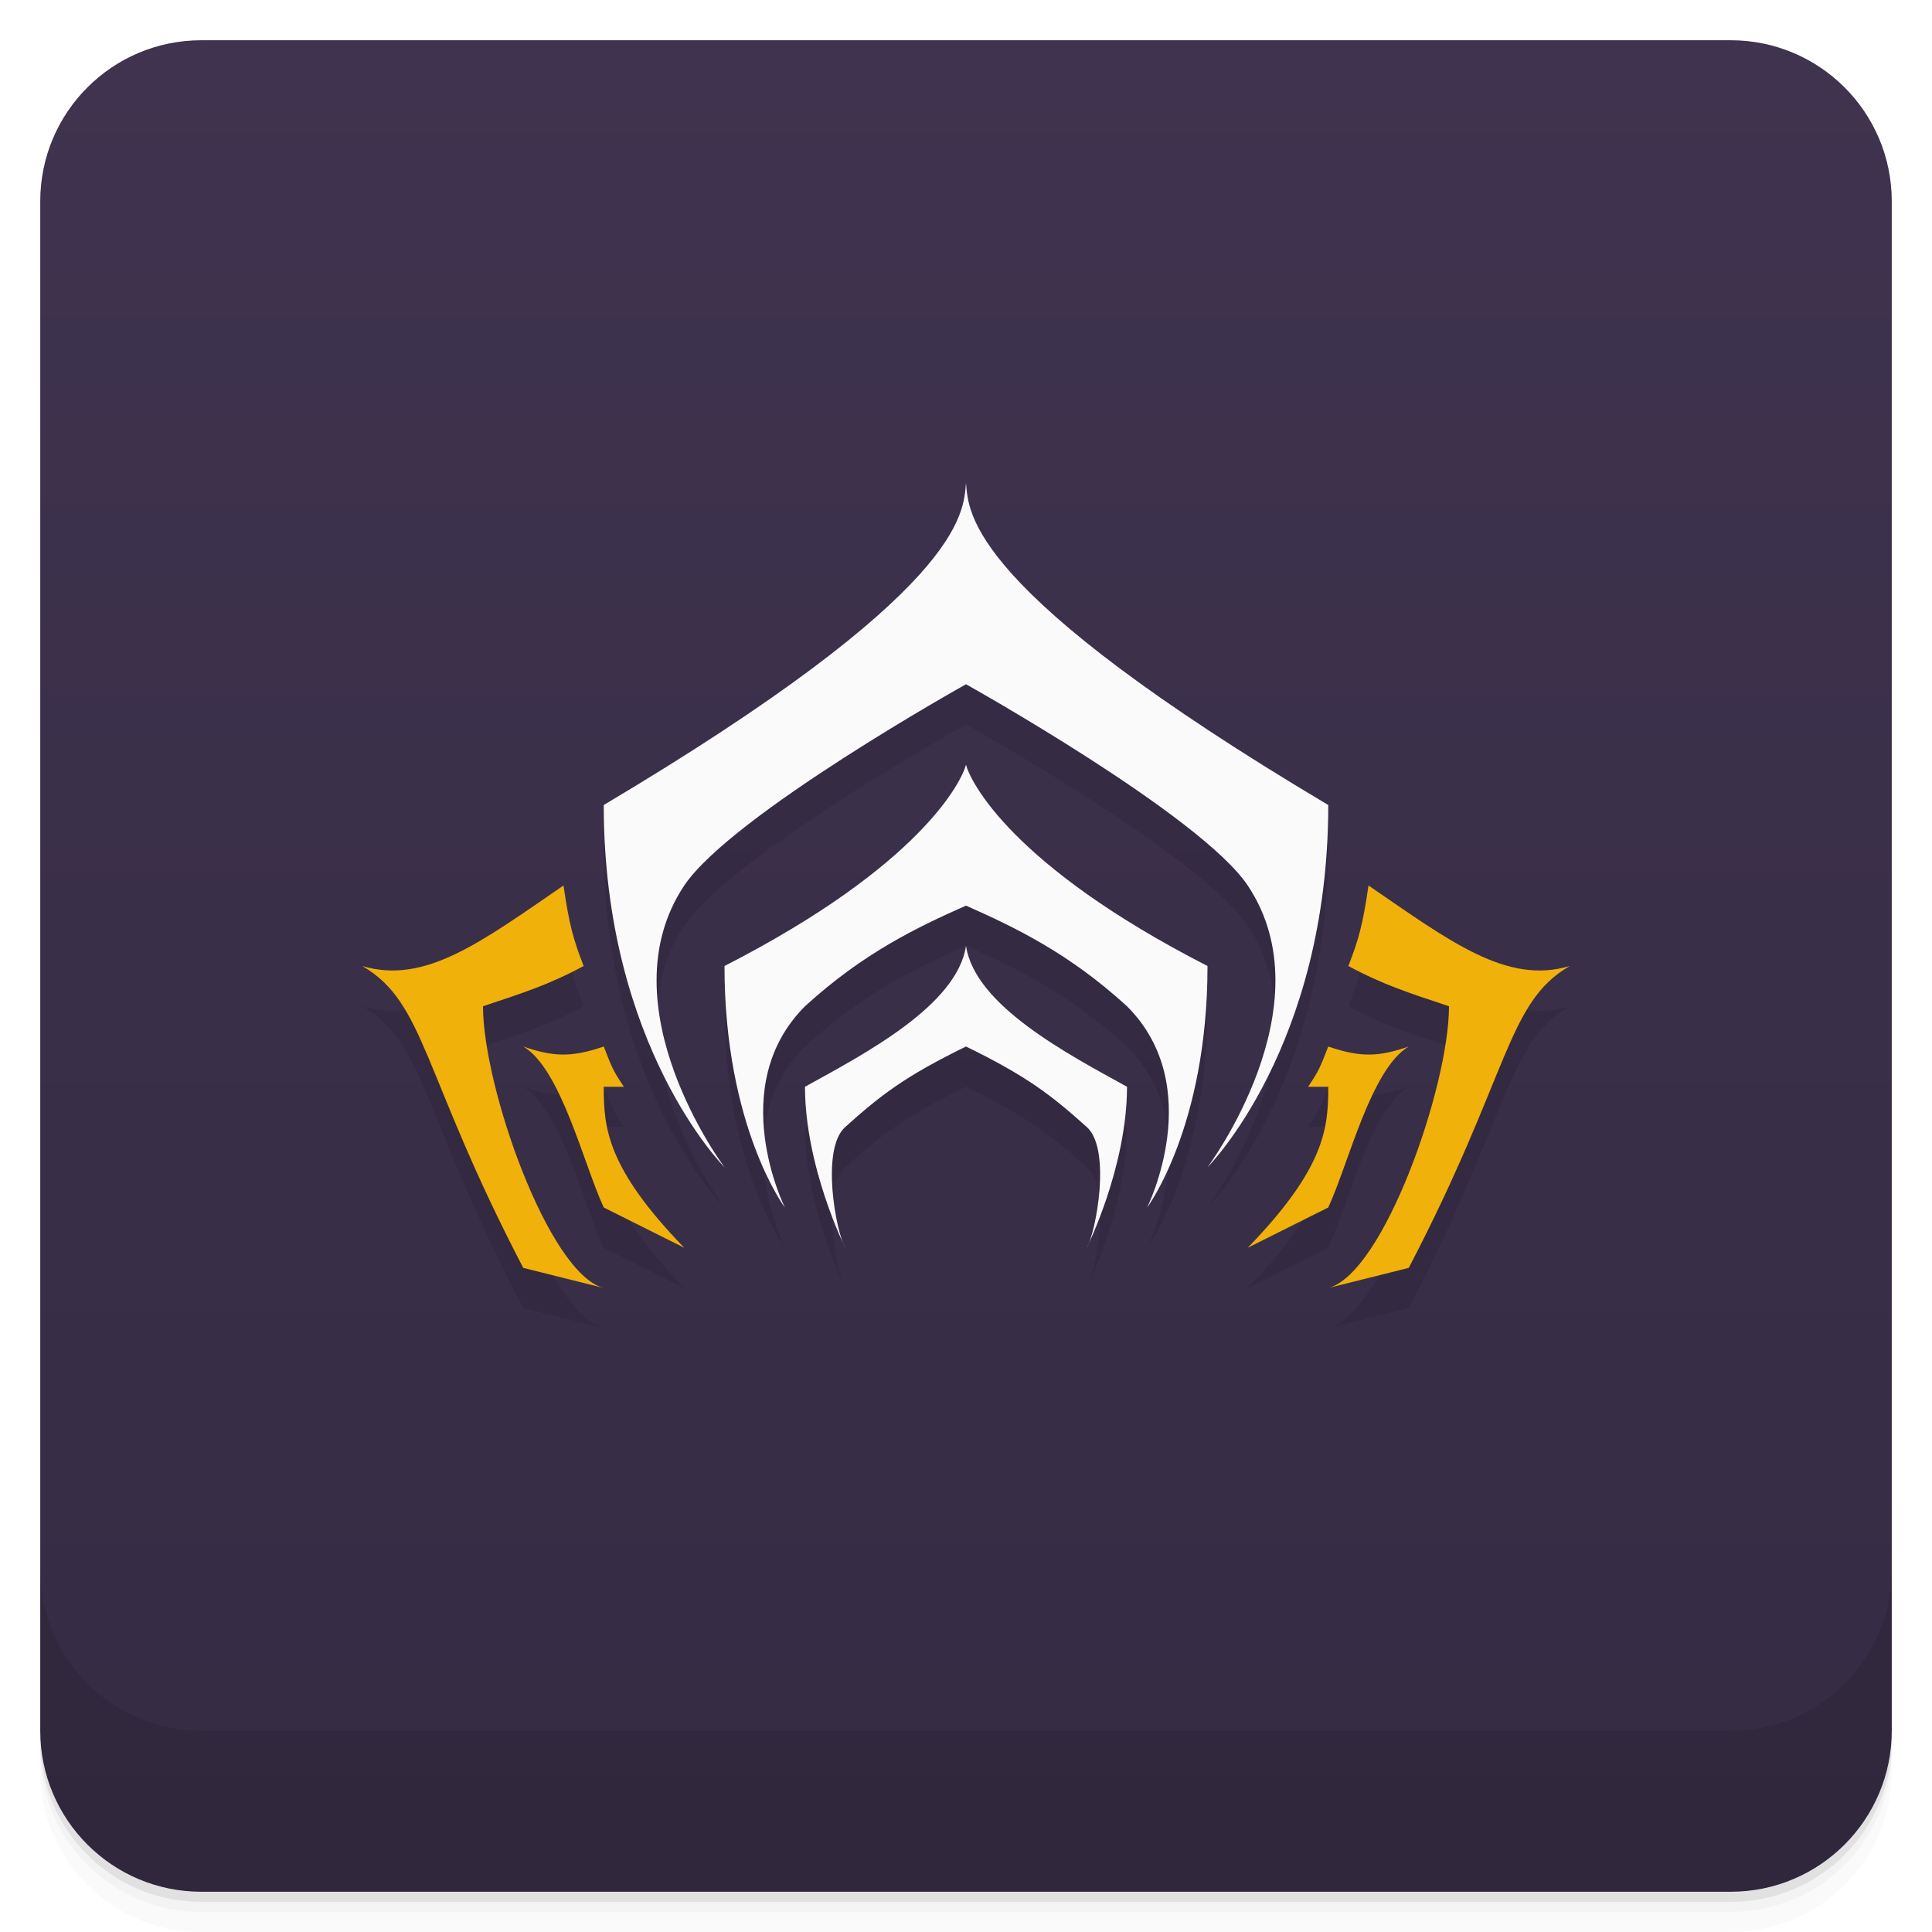
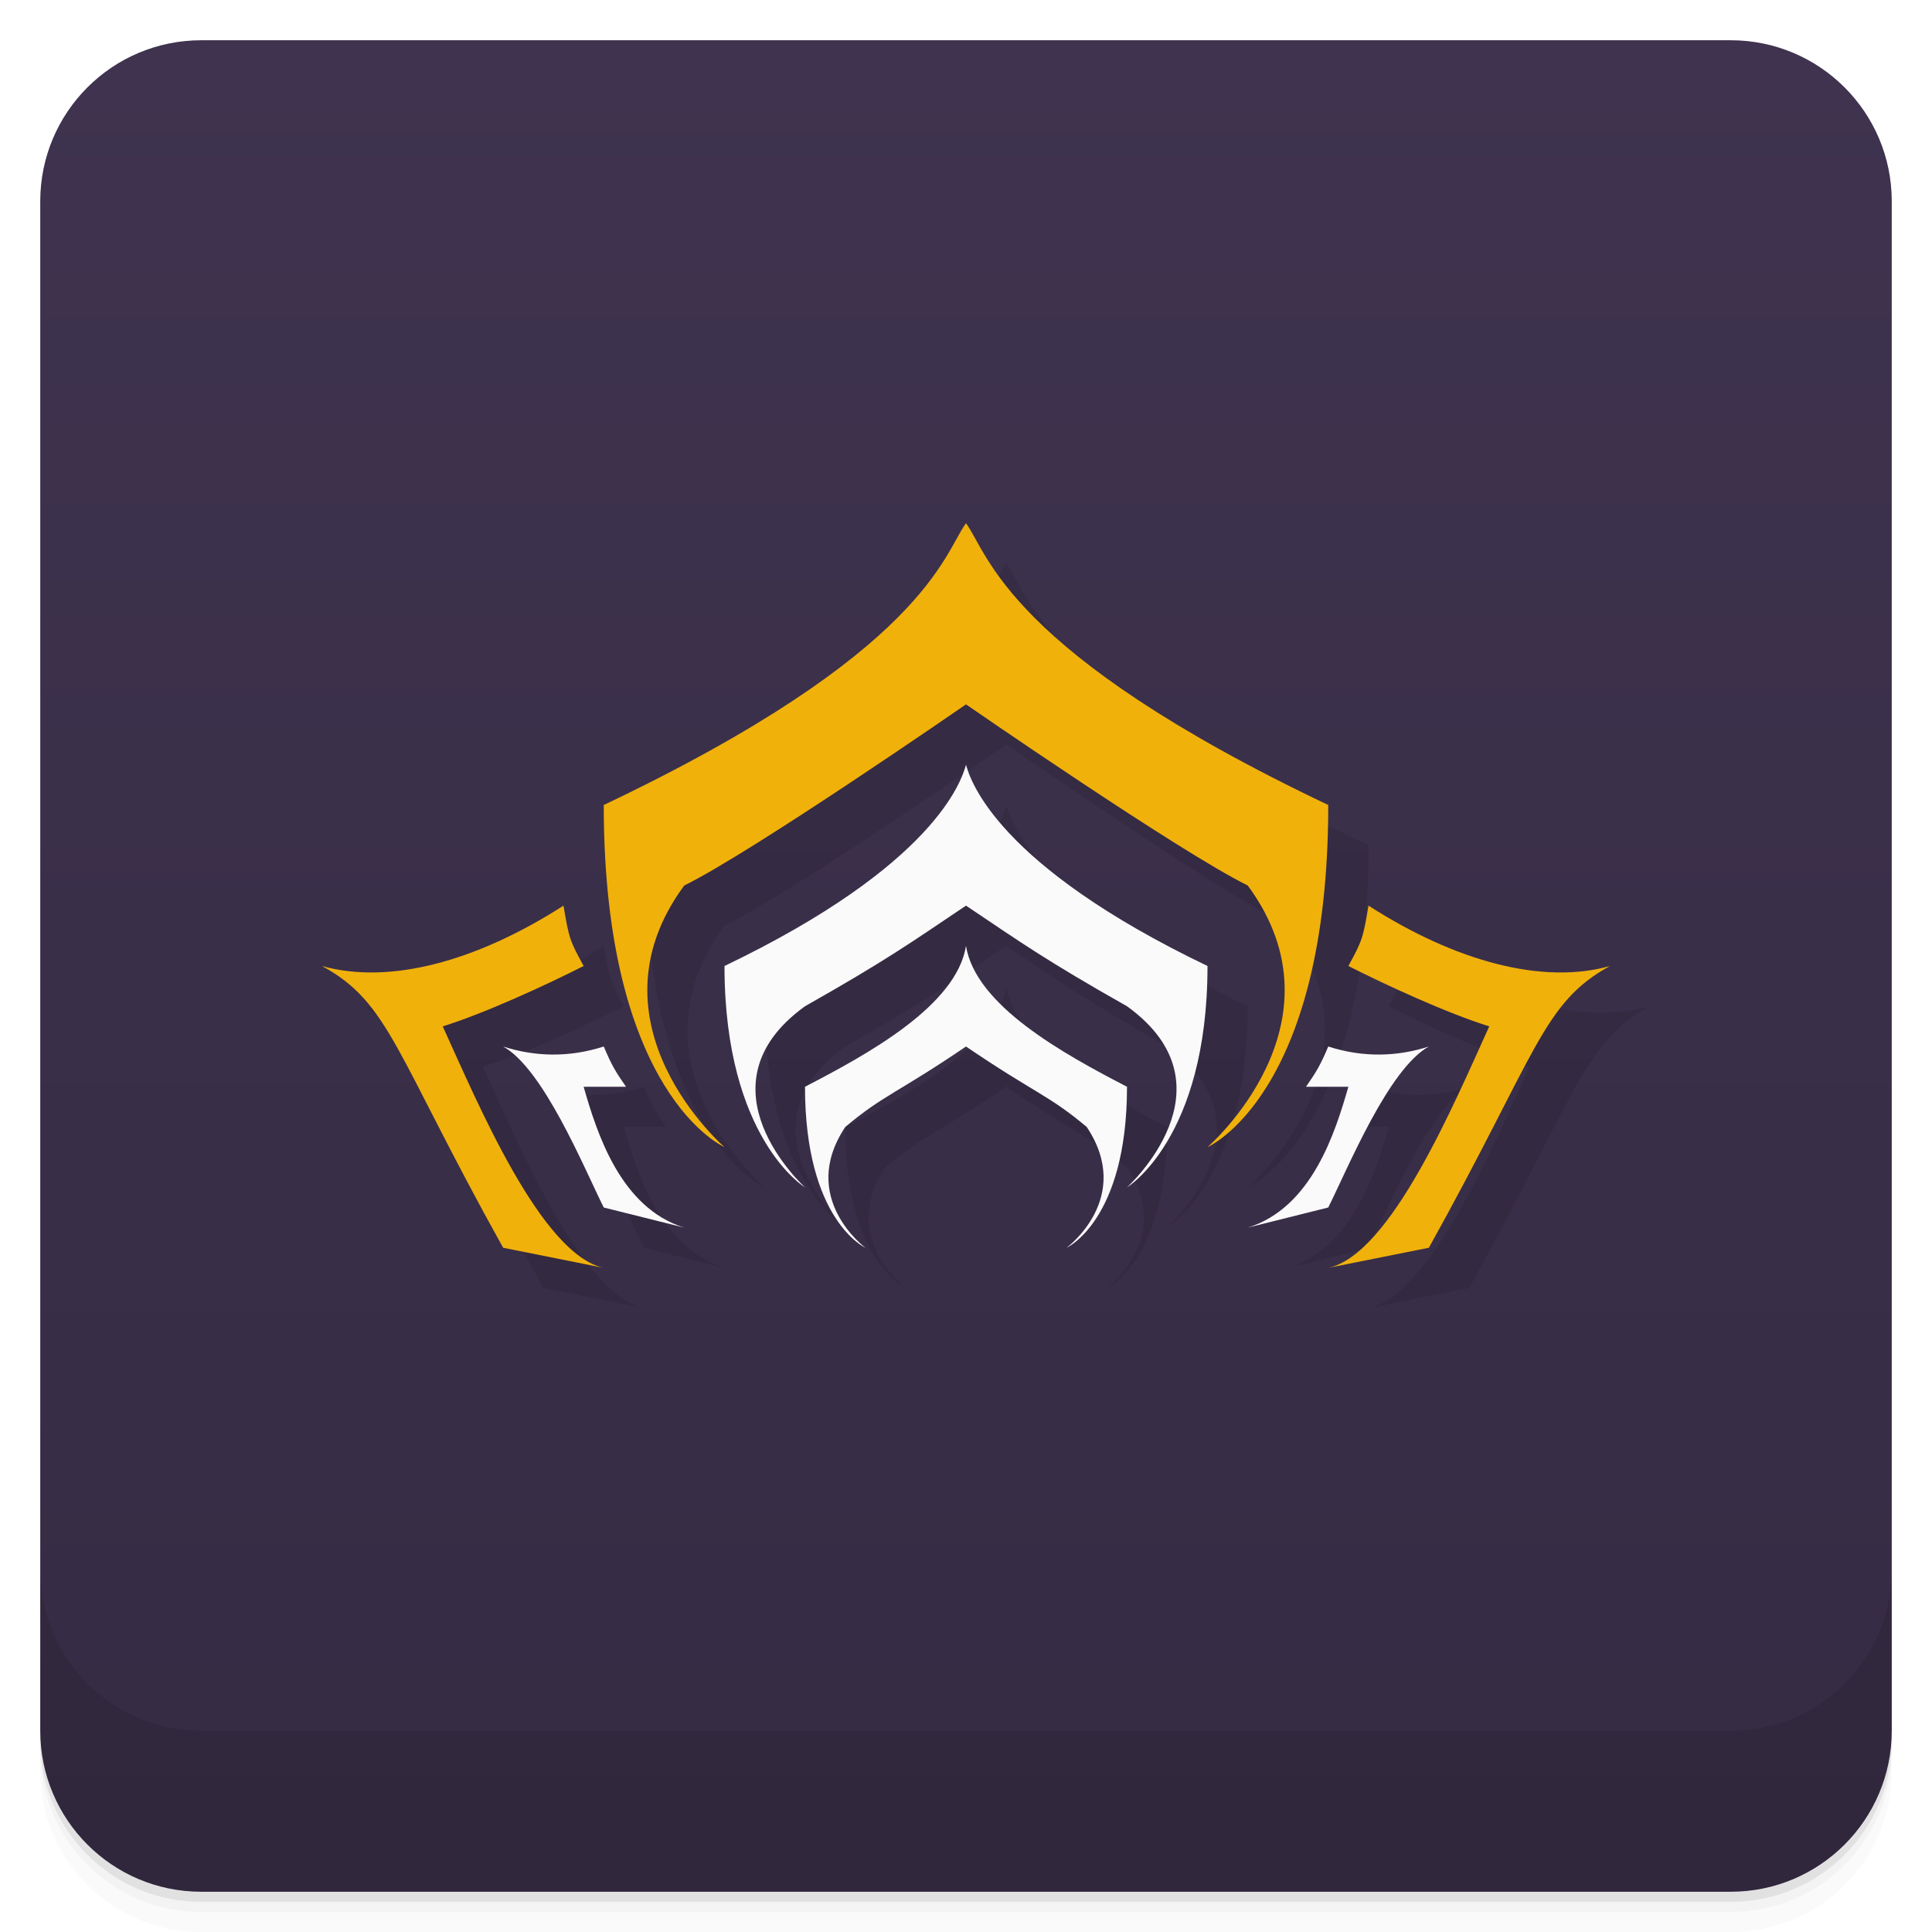
<svg xmlns="http://www.w3.org/2000/svg" version="1.1" viewBox="0 0 48 48">
  <defs>
    <linearGradient id="bg" x2="0" y1="1" y2="47" gradientUnits="userSpaceOnUse">
      <stop style="stop-color:#3f334f" offset="0" />
      <stop style="stop-color:#352b43" offset="1" />
    </linearGradient>
  </defs>
  <rect x="1" y="1" width="46" height="46" rx="4" style="fill:url(#bg)" />
  <path d="m1 43v0.25c0 2.216 1.784 4 4 4h38c2.216 0 4-1.784 4-4v-0.25c0 2.216-1.784 4-4 4h-38c-2.216 0-4-1.784-4-4zm0 0.5v0.5c0 2.216 1.784 4 4 4h38c2.216 0 4-1.784 4-4v-0.5c0 2.216-1.784 4-4 4h-38c-2.216 0-4-1.784-4-4z" style="opacity:.02" />
  <path d="m1 43.25v0.25c0 2.216 1.784 4 4 4h38c2.216 0 4-1.784 4-4v-0.25c0 2.216-1.784 4-4 4h-38c-2.216 0-4-1.784-4-4z" style="opacity:.05" />
  <path d="m1 43v0.25c0 2.216 1.784 4 4 4h38c2.216 0 4-1.784 4-4v-0.25c0 2.216-1.784 4-4 4h-38c-2.216 0-4-1.784-4-4z" style="opacity:.1" />
  <path d="m1 39v4c0 2.216 1.784 4 4 4h38c2.216 0 4-1.784 4-4v-4c0 2.216-1.784 4-4 4h-38c-2.216 0-4-1.784-4-4z" style="opacity:.1" />
-   <path d="m24 13c-0.068 0.76-0.038 2.671-9 8 0 6 3 9 3 9s-3-4-1-7c1.176-1.75 7-5 7-5s5.824 3.25 7 5c2 3-1 7-1 7s3-3 3-9c-8.962-5.329-8.932-7.24-9-8zm0 7c-0.104 0.401-1.102 2.493-6 5 0 4 1.5 6 1.5 6s-1.5-3 0.5-5c1.446-1.321 2.777-1.958 4-2.5 1.222 0.542 2.554 1.179 4 2.5 2 2 0.5 5 0.5 5s1.5-2 1.5-6c-4.898-2.507-5.896-4.599-6-5zm-10 3c-2.033 1.393-3.438 2.47-5 2 1.575 0.914 1.478 2.667 4 7.5l2 0.5c-1.372-0.353-3-5-3-7 1-0.333 1.645-0.538 2.5-1-0.251-0.651-0.355-1-0.5-2zm20 0c-0.145 1-0.249 1.349-0.5 2 0.855 0.462 1.5 0.667 2.5 1 0 2-1.628 6.647-3 7l2-0.5c2.522-4.833 2.425-6.586 4-7.5-1.562 0.47-2.967-0.607-5-2zm-10 1.5c-0.221 1.483-2.527 2.687-4 3.5 0 2 1 4 1 4-0.227-0.374-0.618-2.452 0-3 0.884-0.795 1.487-1.26 3-2 1.513 0.74 2.116 1.205 3 2 0.618 0.548 0.227 2.626 0 3 0 0 1-2 1-4-1.473-0.813-3.779-2.017-4-3.5zm-11 2.5c0.938 0.553 1.491 2.901 2 4l2 1c-1.941-2-2-3-2-4h0.5c-0.266-0.398-0.295-0.469-0.5-1-0.817 0.281-1.267 0.253-2 0zm20 0c-0.205 0.531-0.234 0.602-0.5 1h0.5c0 1-0.059 2-2 4l2-1c0.509-1.099 1.062-3.447 2-4-0.733 0.253-1.183 0.281-2 0z" style="opacity:.1" />
-   <path d="m24 12c-0.068 0.76-0.038 2.671-9 8 0 6 3 9 3 9s-3-4-1-7c1.176-1.75 7-5 7-5s5.824 3.25 7 5c2 3-1 7-1 7s3-3 3-9c-8.962-5.329-8.932-7.24-9-8zm0 7c-0.104 0.401-1.102 2.493-6 5 0 4 1.5 6 1.5 6s-1.5-3 0.5-5c1.446-1.321 2.777-1.958 4-2.5 1.222 0.542 2.554 1.179 4 2.5 2 2 0.5 5 0.5 5s1.5-2 1.5-6c-4.898-2.507-5.896-4.599-6-5zm0 4.5c-0.221 1.483-2.527 2.687-4 3.5 0 2 1 4 1 4-0.227-0.374-0.618-2.452 0-3 0.884-0.795 1.487-1.26 3-2 1.513 0.74 2.116 1.205 3 2 0.618 0.548 0.227 2.626 0 3 0 0 1-2 1-4-1.473-0.813-3.779-2.017-4-3.5z" style="fill:#fafafa" />
-   <path d="m14 22c-2.033 1.393-3.438 2.47-5 2 1.575 0.914 1.478 2.667 4 7.5l2 0.5c-1.372-0.353-3-5-3-7 1-0.333 1.645-0.538 2.5-1-0.251-0.651-0.355-1-0.5-2zm20 0c-0.145 1-0.249 1.349-0.5 2 0.855 0.462 1.5 0.667 2.5 1 0 2-1.628 6.647-3 7l2-0.5c2.522-4.833 2.425-6.586 4-7.5-1.562 0.47-2.967-0.607-5-2zm-21 4c0.938 0.553 1.491 2.901 2 4l2 1c-1.941-2-2-3-2-4h0.5c-0.266-0.398-0.295-0.469-0.5-1-0.817 0.281-1.267 0.253-2 0zm20 0c-0.205 0.531-0.234 0.602-0.5 1h0.5c0 1-0.059 2-2 4l2-1c0.509-1.099 1.062-3.447 2-4-0.733 0.253-1.183 0.281-2 0z" style="fill:#f1b10b" />
+   <path d="m25 14c-0.555 0.748-1 3.196-9 7 0 7.208 3 8.5 3 8.5s-3.54-3.055-1-6.5c1.7-0.835 7-4.5 7-4.5s5.301 3.665 7 4.5c2.54 3.445-1 6.5-1 6.5s3-1.292 3-8.5c-8-3.804-8.445-6.252-9-7zm0 6c-0.111 0.401-0.776 2.493-6 5 0 4.292 2 5.5 2 5.5s-2.769-2.5 0-4.5c2-1.131 2.607-1.564 4-2.5 1.393 0.936 2 1.369 4 2.5 2.769 2 0 4.5 0 4.5s2-1.208 2-5.5c-5.224-2.507-5.889-4.599-6-5zm-10 3.5c-2.168 1.393-4.334 1.97-6 1.5 1.68 0.914 1.81 2.167 4.5 7l2.5 0.5c-1.553-0.335-3.119-4.063-4-6 1.067-0.333 2.588-1.038 3.5-1.5-0.339-0.621-0.365-0.686-0.5-1.5zm20 0c-0.135 0.814-0.161 0.879-0.5 1.5 0.912 0.462 2.433 1.167 3.5 1.5-0.881 1.937-2.447 5.665-4 6l2.5-0.5c2.69-4.833 2.82-6.086 4.5-7-1.666 0.47-3.832-0.107-6-1.5zm-10 1c-0.236 1.483-2.429 2.687-4 3.5 0 3.324 1.5 4 1.5 4s-1.676-1.235-0.5-3c0.943-0.795 1.297-0.841 3-2 1.703 1.159 2.057 1.205 3 2 1.176 1.765-0.5 3-0.5 3s1.5-0.676 1.5-4c-1.571-0.813-3.764-2.017-4-3.5zm-11.5 2.5c1.001 0.553 2.002 3 2.5 4l2 0.5c-1.599-0.496-2.178-2.383-2.5-3.5h1.053c-0.258-0.373-0.353-0.525-0.553-1-0.871 0.281-1.718 0.253-2.5 0zm20.5 0c-0.2 0.475-0.295 0.627-0.553 1h1.053c-0.322 1.117-0.901 3.004-2.5 3.5l2-0.5c0.499-1 1.499-3.447 2.5-4-0.782 0.253-1.629 0.281-2.5 0z" style="opacity:.1" />
+   <path d="m24 13c-0.555 0.748-1 3.196-9 7 0 7.208 3 8.5 3 8.5s-3.54-3.055-1-6.5c1.7-0.835 7-4.5 7-4.5s5.301 3.665 7 4.5c2.54 3.445-1 6.5-1 6.5s3-1.292 3-8.5c-8-3.804-8.445-6.252-9-7zm-10 9.5c-2.168 1.393-4.334 1.97-6 1.5 1.68 0.914 1.81 2.167 4.5 7l2.5 0.5c-1.553-0.335-3.119-4.063-4-6 1.067-0.333 2.588-1.038 3.5-1.5-0.339-0.621-0.365-0.686-0.5-1.5zm20 0c-0.135 0.814-0.161 0.879-0.5 1.5 0.912 0.462 2.433 1.167 3.5 1.5-0.881 1.937-2.447 5.665-4 6l2.5-0.5c2.69-4.833 2.82-6.086 4.5-7-1.666 0.47-3.832-0.107-6-1.5z" style="fill:#f1b10b" />
+   <path d="m24 19c-0.111 0.401-0.776 2.493-6 5 0 4.292 2 5.5 2 5.5s-2.769-2.5 0-4.5c2-1.131 2.607-1.564 4-2.5 1.393 0.936 2 1.369 4 2.5 2.769 2 0 4.5 0 4.5s2-1.208 2-5.5c-5.224-2.507-5.889-4.599-6-5zm0 4.5c-0.236 1.483-2.429 2.687-4 3.5 0 3.324 1.5 4 1.5 4s-1.676-1.235-0.5-3c0.943-0.795 1.297-0.841 3-2 1.703 1.159 2.057 1.205 3 2 1.176 1.765-0.5 3-0.5 3s1.5-0.676 1.5-4c-1.571-0.813-3.764-2.017-4-3.5zm-11.5 2.5c1.001 0.553 2.002 3 2.5 4l2 0.5c-1.599-0.496-2.178-2.383-2.5-3.5h1.053c-0.258-0.373-0.353-0.525-0.553-1-0.871 0.281-1.718 0.253-2.5 0zm20.5 0c-0.2 0.475-0.295 0.627-0.553 1h1.053c-0.322 1.117-0.901 3.004-2.5 3.5l2-0.5c0.499-1 1.499-3.447 2.5-4-0.782 0.253-1.629 0.281-2.5 0z" style="fill:#fafafa" />
</svg>
